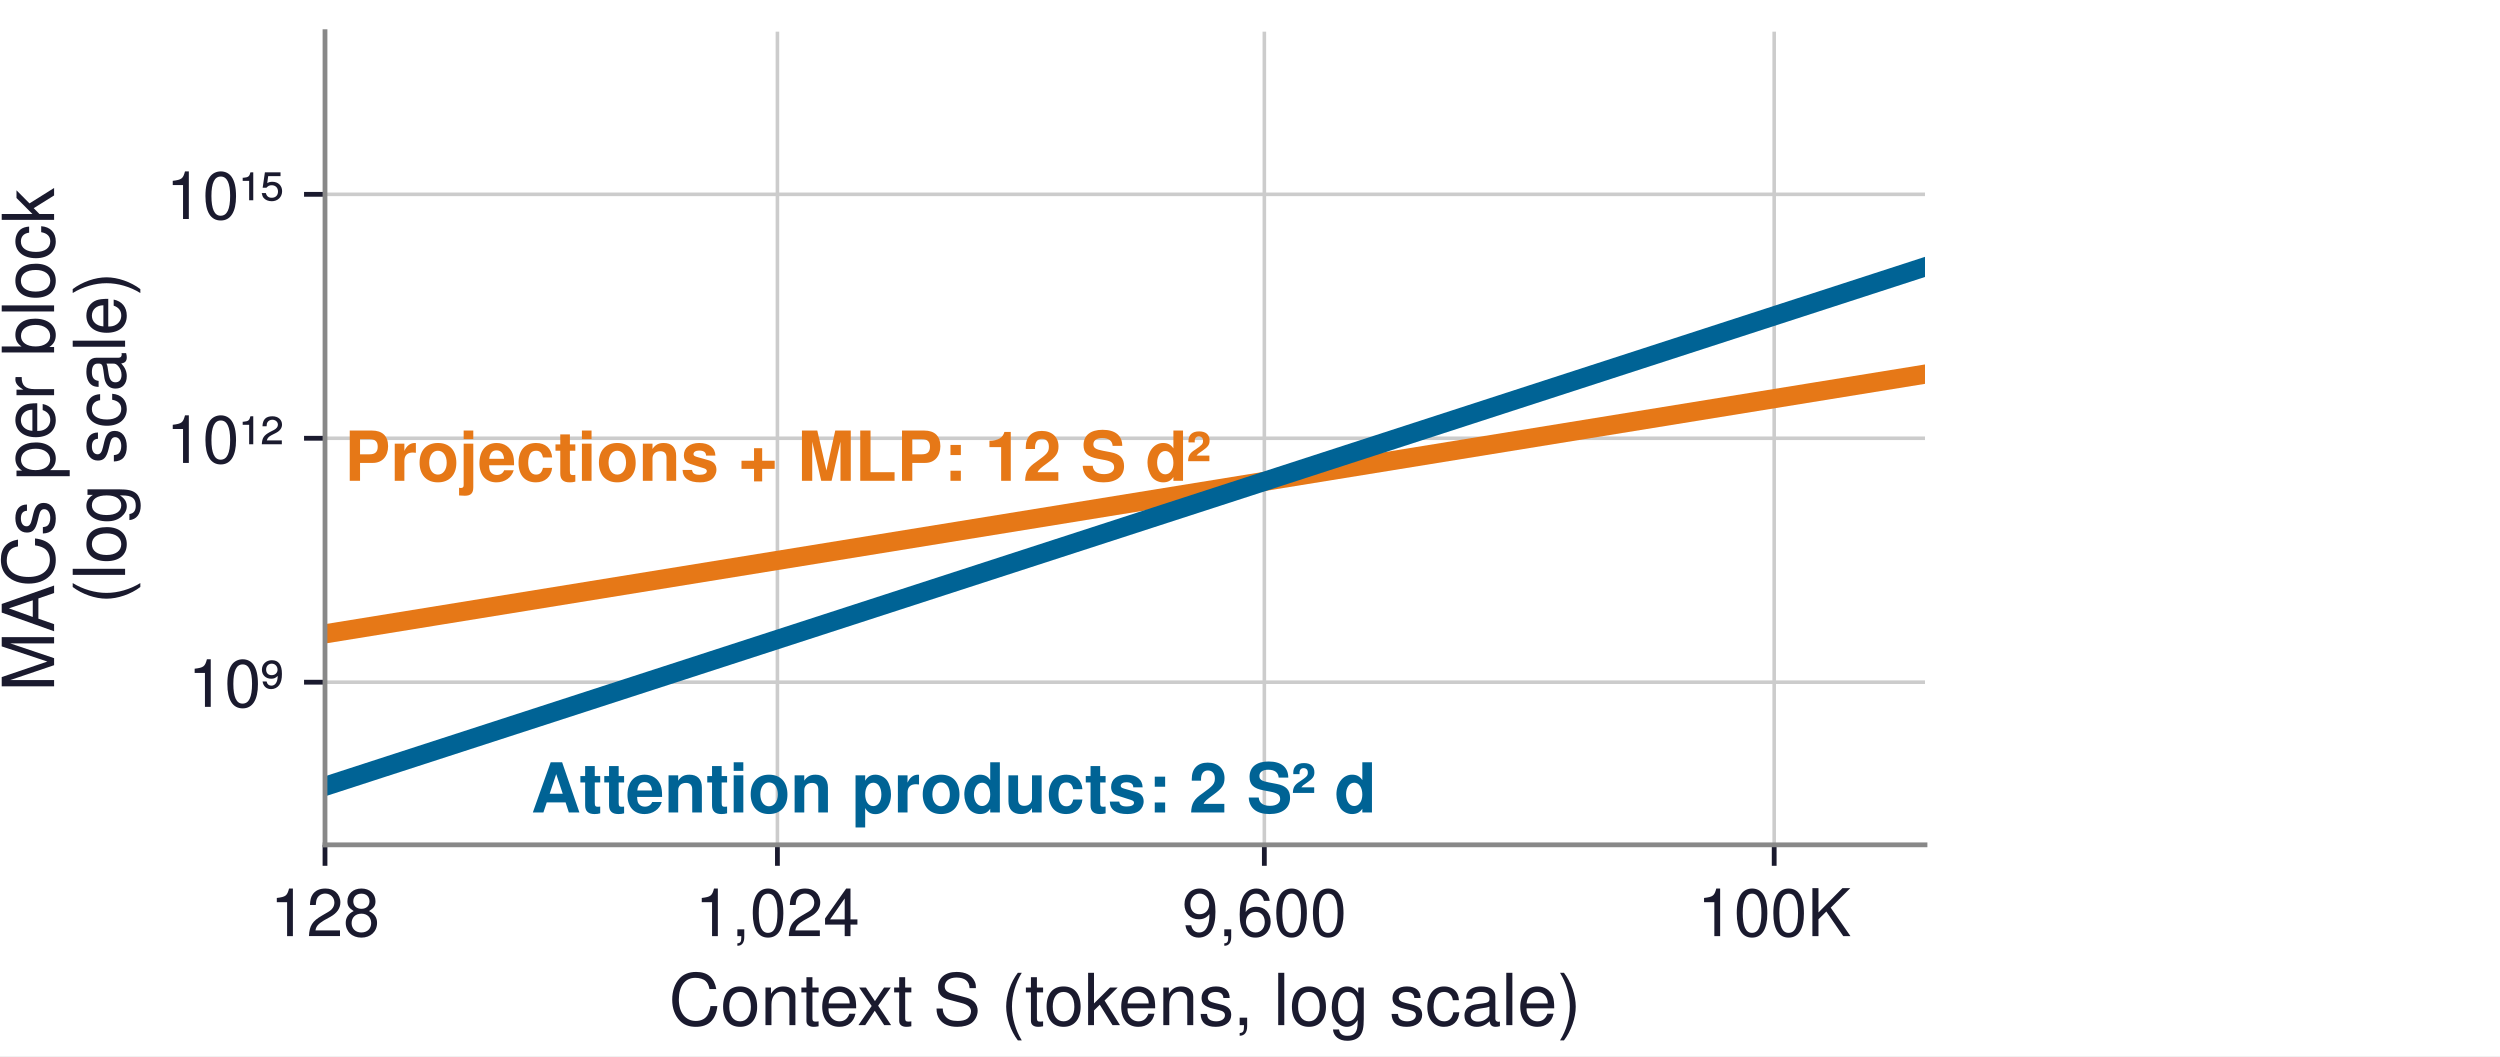
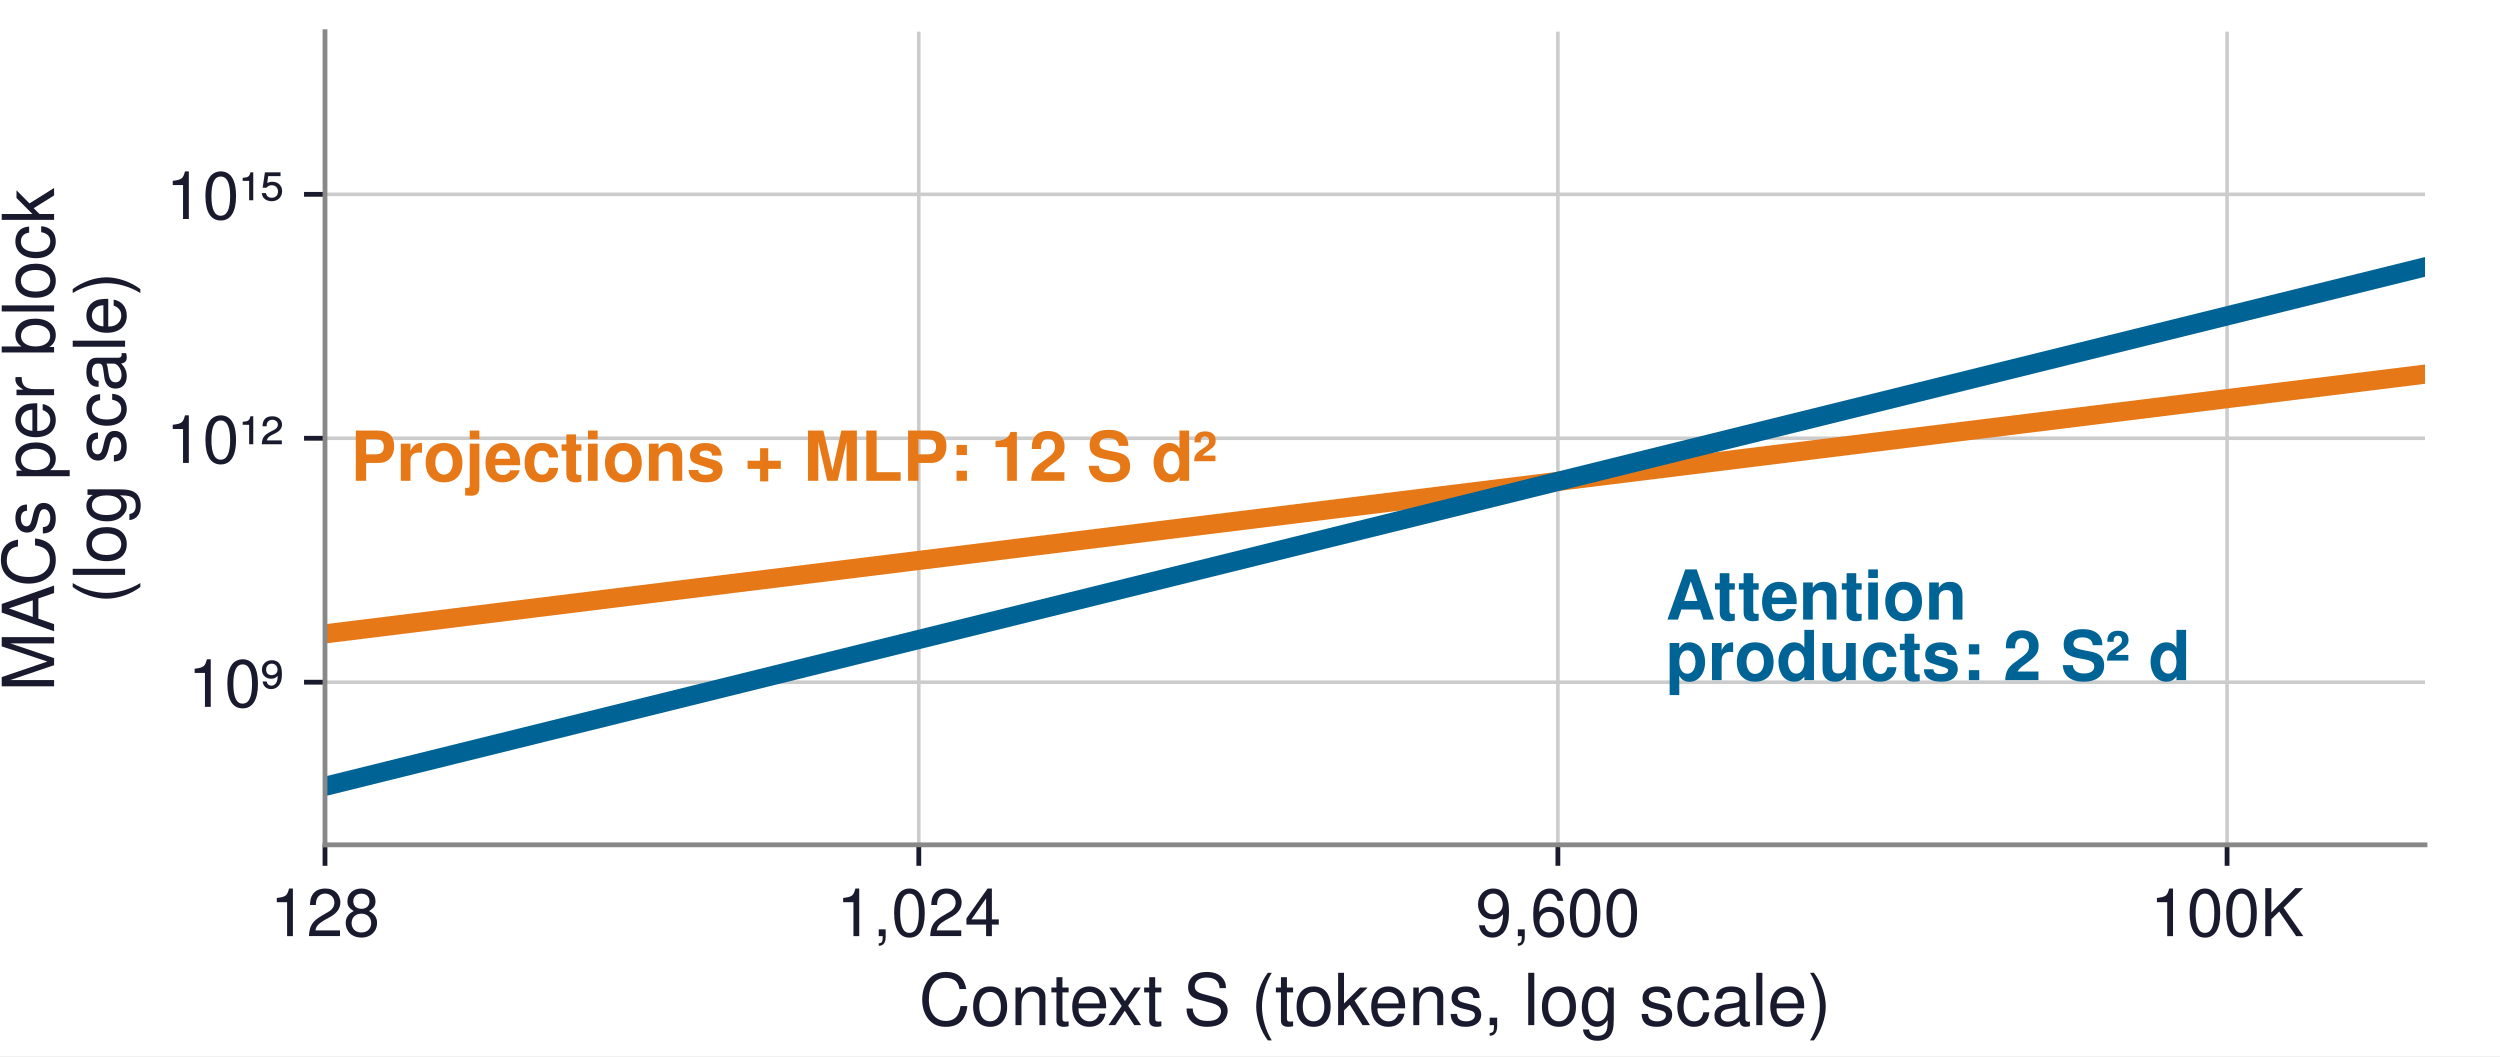
<svg xmlns="http://www.w3.org/2000/svg" xmlns:xlink="http://www.w3.org/1999/xlink" width="417.6pt" height="176.4pt" viewBox="0 0 417.6 176.4" version="1.1">
  <defs>
    <style type="text/css">*{stroke-linejoin: round; stroke-linecap: butt}</style>
  </defs>
  <g id="figure_1">
    <g id="patch_1">
      <path d="M 0 176.4  L 417.6 176.4  L 417.6 0  L 0 0  z " style="fill: #ffffff" />
    </g>
    <g id="axes_1">
      <g id="patch_2">
-         <path d="M 54.288 141.12  L 321.552 141.12  L 321.552 5.292  L 54.288 5.292  z " style="fill: #ffffff" />
+         <path d="M 54.288 141.12  L 405.072 141.12  L 405.072 5.292  L 54.288 5.292  z " style="fill: #ffffff" />
      </g>
      <g id="matplotlib.axis_1">
        <g id="xtick_1">
          <g id="line2d_1">
-             <path d="M 54.288 141.12  L 54.288 5.292  " clip-path="url(#pc2f5e72306)" style="fill: none; stroke: #cccccc; stroke-width: 0.6; stroke-linecap: square" />
+             <path d="M 54.288 141.12  L 54.288 5.292  " clip-path="url(#p3755a8cca0)" style="fill: none; stroke: #cccccc; stroke-width: 0.6; stroke-linecap: square" />
          </g>
          <g id="line2d_2">
            <defs>
-               <path id="m2bcf385e26" d="M 0 0  L 0 3.5  " style="stroke: #1a1a2e; stroke-width: 0.8" />
+               <path id="m1315a6b9f3" d="M 0 0  L 0 3.5  " style="stroke: #1a1a2e; stroke-width: 0.8" />
            </defs>
            <g>
-               <use xlink:href="#m2bcf385e26" x="54.288" y="141.12" style="fill: #1a1a2e; stroke: #1a1a2e; stroke-width: 0.8" />
+               <use xlink:href="#m1315a6b9f3" x="54.288" y="141.12" style="fill: #1a1a2e; stroke: #1a1a2e; stroke-width: 0.8" />
            </g>
          </g>
          <g id="text_1">
            <text style="font-size: 11px; font-family: 'Helvetica', 'Arial', 'DejaVu Sans', sans-serif; text-anchor: middle; fill: #1a1a2e" x="54.288" y="156.37" transform="rotate(-0 54.288 156.37)">128</text>
          </g>
        </g>
        <g id="xtick_2">
          <g id="line2d_3">
-             <path d="M 129.86 141.12  L 129.86 5.292  " clip-path="url(#pc2f5e72306)" style="fill: none; stroke: #cccccc; stroke-width: 0.6; stroke-linecap: square" />
+             <path d="M 153.476 141.12  L 153.476 5.292  " clip-path="url(#p3755a8cca0)" style="fill: none; stroke: #cccccc; stroke-width: 0.6; stroke-linecap: square" />
          </g>
          <g id="line2d_4">
            <g>
-               <use xlink:href="#m2bcf385e26" x="129.86" y="141.12" style="fill: #1a1a2e; stroke: #1a1a2e; stroke-width: 0.8" />
+               <use xlink:href="#m1315a6b9f3" x="153.476" y="141.12" style="fill: #1a1a2e; stroke: #1a1a2e; stroke-width: 0.8" />
            </g>
          </g>
          <g id="text_2">
-             <text style="font-size: 11px; font-family: 'Helvetica', 'Arial', 'DejaVu Sans', sans-serif; text-anchor: middle; fill: #1a1a2e" x="129.86" y="156.37" transform="rotate(-0 129.86 156.37)">1,024</text>
+             <text style="font-size: 11px; font-family: 'Helvetica', 'Arial', 'DejaVu Sans', sans-serif; text-anchor: middle; fill: #1a1a2e" x="153.476" y="156.37" transform="rotate(-0 153.4763 156.37)">1,024</text>
          </g>
        </g>
        <g id="xtick_3">
          <g id="line2d_5">
-             <path d="M 211.196 141.12  L 211.196 5.292  " clip-path="url(#pc2f5e72306)" style="fill: none; stroke: #cccccc; stroke-width: 0.6; stroke-linecap: square" />
+             <path d="M 260.23 141.12  L 260.23 5.292  " clip-path="url(#p3755a8cca0)" style="fill: none; stroke: #cccccc; stroke-width: 0.6; stroke-linecap: square" />
          </g>
          <g id="line2d_6">
            <g>
-               <use xlink:href="#m2bcf385e26" x="211.196" y="141.12" style="fill: #1a1a2e; stroke: #1a1a2e; stroke-width: 0.8" />
+               <use xlink:href="#m1315a6b9f3" x="260.23" y="141.12" style="fill: #1a1a2e; stroke: #1a1a2e; stroke-width: 0.8" />
            </g>
          </g>
          <g id="text_3">
-             <text style="font-size: 11px; font-family: 'Helvetica', 'Arial', 'DejaVu Sans', sans-serif; text-anchor: middle; fill: #1a1a2e" x="211.196" y="156.37" transform="rotate(-0 211.1961 156.37)">9,600</text>
+             <text style="font-size: 11px; font-family: 'Helvetica', 'Arial', 'DejaVu Sans', sans-serif; text-anchor: middle; fill: #1a1a2e" x="260.23" y="156.37" transform="rotate(-0 260.2299 156.37)">9,600</text>
          </g>
        </g>
        <g id="xtick_4">
          <g id="line2d_7">
-             <path d="M 296.361 141.12  L 296.361 5.292  " clip-path="url(#pc2f5e72306)" style="fill: none; stroke: #cccccc; stroke-width: 0.6; stroke-linecap: square" />
+             <path d="M 372.009 141.12  L 372.009 5.292  " clip-path="url(#p3755a8cca0)" style="fill: none; stroke: #cccccc; stroke-width: 0.6; stroke-linecap: square" />
          </g>
          <g id="line2d_8">
            <g>
-               <use xlink:href="#m2bcf385e26" x="296.361" y="141.12" style="fill: #1a1a2e; stroke: #1a1a2e; stroke-width: 0.8" />
+               <use xlink:href="#m1315a6b9f3" x="372.009" y="141.12" style="fill: #1a1a2e; stroke: #1a1a2e; stroke-width: 0.8" />
            </g>
          </g>
          <g id="text_4">
-             <text style="font-size: 11px; font-family: 'Helvetica', 'Arial', 'DejaVu Sans', sans-serif; text-anchor: middle; fill: #1a1a2e" x="296.361" y="156.37" transform="rotate(-0 296.3613 156.37)">100K</text>
+             <text style="font-size: 11px; font-family: 'Helvetica', 'Arial', 'DejaVu Sans', sans-serif; text-anchor: middle; fill: #1a1a2e" x="372.009" y="156.37" transform="rotate(-0 372.0092 156.37)">100K</text>
          </g>
        </g>
        <g id="text_5">
-           <text style="font-size: 12px; font-family: 'Helvetica', 'Arial', 'DejaVu Sans', sans-serif; text-anchor: middle; fill: #1a1a2e" x="187.92" y="171.239" transform="rotate(-0 187.92 171.2391)">Context S (tokens, log scale)</text>
+           <text style="font-size: 12px; font-family: 'Helvetica', 'Arial', 'DejaVu Sans', sans-serif; text-anchor: middle; fill: #1a1a2e" x="229.68" y="171.239" transform="rotate(-0 229.68 171.2391)">Context S (tokens, log scale)</text>
        </g>
      </g>
      <g id="matplotlib.axis_2">
        <g id="ytick_1">
          <g id="line2d_9">
-             <path d="M 54.288 113.954  L 321.552 113.954  " clip-path="url(#pc2f5e72306)" style="fill: none; stroke: #cccccc; stroke-width: 0.6; stroke-linecap: square" />
+             <path d="M 54.288 113.954  L 405.072 113.954  " clip-path="url(#p3755a8cca0)" style="fill: none; stroke: #cccccc; stroke-width: 0.6; stroke-linecap: square" />
          </g>
          <g id="line2d_10">
            <defs>
-               <path id="m5376f8a3d6" d="M 0 0  L -3.5 0  " style="stroke: #1a1a2e; stroke-width: 0.8" />
+               <path id="mb6acf38faf" d="M 0 0  L -3.5 0  " style="stroke: #1a1a2e; stroke-width: 0.8" />
            </defs>
            <g>
-               <use xlink:href="#m5376f8a3d6" x="54.288" y="113.954" style="fill: #1a1a2e; stroke: #1a1a2e; stroke-width: 0.8" />
+               <use xlink:href="#mb6acf38faf" x="54.288" y="113.954" style="fill: #1a1a2e; stroke: #1a1a2e; stroke-width: 0.8" />
            </g>
          </g>
          <g id="text_6">
            <text style="font-size: 11px; font-family: 'Helvetica', 'Arial', 'DejaVu Sans', sans-serif; text-anchor: end; fill: #1a1a2e" x="47.288" y="118.079" transform="rotate(-0 47.288 118.0794)">10⁹</text>
          </g>
        </g>
        <g id="ytick_2">
          <g id="line2d_11">
-             <path d="M 54.288 73.206  L 321.552 73.206  " clip-path="url(#pc2f5e72306)" style="fill: none; stroke: #cccccc; stroke-width: 0.6; stroke-linecap: square" />
+             <path d="M 54.288 73.206  L 405.072 73.206  " clip-path="url(#p3755a8cca0)" style="fill: none; stroke: #cccccc; stroke-width: 0.6; stroke-linecap: square" />
          </g>
          <g id="line2d_12">
            <g>
-               <use xlink:href="#m5376f8a3d6" x="54.288" y="73.206" style="fill: #1a1a2e; stroke: #1a1a2e; stroke-width: 0.8" />
+               <use xlink:href="#mb6acf38faf" x="54.288" y="73.206" style="fill: #1a1a2e; stroke: #1a1a2e; stroke-width: 0.8" />
            </g>
          </g>
          <g id="text_7">
            <text style="font-size: 11px; font-family: 'Helvetica', 'Arial', 'DejaVu Sans', sans-serif; text-anchor: end; fill: #1a1a2e" x="47.288" y="77.331" transform="rotate(-0 47.288 77.331)">10¹²</text>
          </g>
        </g>
        <g id="ytick_3">
          <g id="line2d_13">
-             <path d="M 54.288 32.458  L 321.552 32.458  " clip-path="url(#pc2f5e72306)" style="fill: none; stroke: #cccccc; stroke-width: 0.6; stroke-linecap: square" />
+             <path d="M 54.288 32.458  L 405.072 32.458  " clip-path="url(#p3755a8cca0)" style="fill: none; stroke: #cccccc; stroke-width: 0.6; stroke-linecap: square" />
          </g>
          <g id="line2d_14">
            <g>
-               <use xlink:href="#m5376f8a3d6" x="54.288" y="32.458" style="fill: #1a1a2e; stroke: #1a1a2e; stroke-width: 0.8" />
+               <use xlink:href="#mb6acf38faf" x="54.288" y="32.458" style="fill: #1a1a2e; stroke: #1a1a2e; stroke-width: 0.8" />
            </g>
          </g>
          <g id="text_8">
            <text style="font-size: 11px; font-family: 'Helvetica', 'Arial', 'DejaVu Sans', sans-serif; text-anchor: end; fill: #1a1a2e" x="47.288" y="36.583" transform="rotate(-0 47.288 36.5826)">10¹⁵</text>
          </g>
        </g>
        <g id="text_9">
          <text style="font-size: 12px; font-family: 'Helvetica', 'Arial', 'DejaVu Sans', sans-serif; fill: #1a1a2e" transform="translate(9.036242 115.5501) rotate(-90)">MACs per block</text>
          <text style="font-size: 12px; font-family: 'Helvetica', 'Arial', 'DejaVu Sans', sans-serif; fill: #1a1a2e" transform="translate(20.89491 100.881) rotate(-90)">(log scale)</text>
        </g>
      </g>
      <g id="line2d_15">
-         <path d="M 54.288 105.878  L 321.552 62.497  L 321.552 62.497  " clip-path="url(#pc2f5e72306)" style="fill: none; stroke: #e67817; stroke-width: 3.2; stroke-linecap: square" />
+         <path d="M 54.288 105.878  L 405.072 62.497  L 405.072 62.497  " clip-path="url(#p3755a8cca0)" style="fill: none; stroke: #e67817; stroke-width: 3.2; stroke-linecap: square" />
      </g>
      <g id="line2d_16">
-         <path d="M 54.288 131.346  L 321.552 44.584  L 321.552 44.584  " clip-path="url(#pc2f5e72306)" style="fill: none; stroke: #006395; stroke-width: 3.2; stroke-linecap: square" />
+         <path d="M 54.288 131.346  L 405.072 44.584  L 405.072 44.584  " clip-path="url(#p3755a8cca0)" style="fill: none; stroke: #006395; stroke-width: 3.2; stroke-linecap: square" />
      </g>
      <g id="line2d_17">
-         <path d="M 129.86 106.813  L 129.86 93.611  " clip-path="url(#pc2f5e72306)" style="fill: none; stroke-dasharray: 5.18,2.24; stroke-dashoffset: 0; stroke: #1a1a2e; stroke-opacity: 0; stroke-width: 1.4" />
+         <path d="M 153.476 106.813  L 153.476 93.611  " clip-path="url(#p3755a8cca0)" style="fill: none; stroke-dasharray: 5.18,2.24; stroke-dashoffset: 0; stroke: #1a1a2e; stroke-opacity: 0; stroke-width: 1.4" />
      </g>
      <g id="line2d_18">
-         <path d="M 296.361 66.585  L 296.361 52.762  " clip-path="url(#pc2f5e72306)" style="fill: none; stroke-dasharray: 5.18,2.24; stroke-dashoffset: 0; stroke: #006395; stroke-opacity: 0; stroke-width: 1.4" />
+         <path d="M 372.009 66.585  L 372.009 52.762  " clip-path="url(#p3755a8cca0)" style="fill: none; stroke-dasharray: 5.18,2.24; stroke-dashoffset: 0; stroke: #006395; stroke-opacity: 0; stroke-width: 1.4" />
      </g>
      <g id="patch_3">
        <path d="M 54.288 141.12  L 54.288 5.292  " style="fill: none; stroke: #888888; stroke-width: 0.8; stroke-linejoin: miter; stroke-linecap: square" />
      </g>
      <g id="patch_4">
-         <path d="M 54.288 141.12  L 321.552 141.12  " style="fill: none; stroke: #888888; stroke-width: 0.8; stroke-linejoin: miter; stroke-linecap: square" />
+         <path d="M 54.288 141.12  L 405.072 141.12  " style="fill: none; stroke: #888888; stroke-width: 0.8; stroke-linejoin: miter; stroke-linecap: square" />
      </g>
      <g id="text_10">
-         <text style="font-weight: 700; font-size: 11.5px; font-family: 'Helvetica', 'Arial', 'DejaVu Sans', sans-serif; text-anchor: start; fill: #e67817" x="57.545" y="80.308" transform="rotate(-0 57.54473 80.30816)">Projections + MLP: 12 S d²</text>
+         <text style="font-weight: 700; font-size: 11.5px; font-family: 'Helvetica', 'Arial', 'DejaVu Sans', sans-serif; text-anchor: start; fill: #e67817" x="58.562" y="80.308" transform="rotate(-0 58.56245 80.30816)">Projections + MLP: 12 S d²</text>
      </g>
      <g id="text_11">
-         <text style="font-weight: 700; font-size: 11.5px; font-family: 'Helvetica', 'Arial', 'DejaVu Sans', sans-serif; text-anchor: start; fill: #006395" x="88.707" y="135.715" transform="rotate(-0 88.70658 135.7149)">Attention products: 2 S² d</text>
+         <text style="font-weight: 700; font-size: 11.5px; font-family: 'Helvetica', 'Arial', 'DejaVu Sans', sans-serif; fill: #006395" transform="translate(278.2267 103.5014)">Attention</text>
+         <text style="font-weight: 700; font-size: 11.5px; font-family: 'Helvetica', 'Arial', 'DejaVu Sans', sans-serif; fill: #006395" transform="translate(278.2267 113.6077)">products: 2 S² d</text>
+       </g>
+       <g id="text_12">
+         <text style="font-weight: 700; font-size: 11px; font-family: 'Helvetica', 'Arial', 'DejaVu Sans', sans-serif; fill: #1a1a2e; opacity: 0" transform="translate(159.0116 121.2053)">1,024 tokens:</text>
+         <text style="font-weight: 700; font-size: 11px; font-family: 'Helvetica', 'Arial', 'DejaVu Sans', sans-serif; fill: #1a1a2e; opacity: 0" transform="translate(159.0116 132.6966)">attention is about 10%</text>
+       </g>
+       <g id="text_13">
+         <text style="font-weight: 700; font-size: 11px; font-family: 'Helvetica', 'Arial', 'DejaVu Sans', sans-serif; fill: #cb202d; opacity: 0" transform="translate(191.8959 57.8981)">6d = 9,600:</text>
+         <text style="font-weight: 700; font-size: 11px; font-family: 'Helvetica', 'Arial', 'DejaVu Sans', sans-serif; fill: #cb202d; opacity: 0" transform="translate(219.7277 68.29976)">equal</text>
+       </g>
+       <g id="text_14">
+         <text style="font-weight: 700; font-size: 11px; font-family: 'Helvetica', 'Arial', 'DejaVu Sans', sans-serif; fill: #006395; opacity: 0" transform="translate(284.5155 30.51552)">100K tokens: attention</text>
+         <text style="font-weight: 700; font-size: 11px; font-family: 'Helvetica', 'Arial', 'DejaVu Sans', sans-serif; fill: #006395; opacity: 0" transform="translate(306.6548 41.14319)">is 10× the rest</text>
      </g>
      <g id="line2d_19">
        <defs>
-           <path id="m4b8445f26b" d="M 0 3.5  C 0.928 3.5 1.819 3.131 2.475 2.475  C 3.131 1.819 3.5 0.928 3.5 0  C 3.5 -0.928 3.131 -1.819 2.475 -2.475  C 1.819 -3.131 0.928 -3.5 0 -3.5  C -0.928 -3.5 -1.819 -3.131 -2.475 -2.475  C -3.131 -1.819 -3.5 -0.928 -3.5 0  C -3.5 0.928 -3.131 1.819 -2.475 2.475  C -1.819 3.131 -0.928 3.5 0 3.5  z " style="stroke: #ffffff; stroke-opacity: 0" />
+           <path id="mb8af845794" d="M 0 3.5  C 0.928 3.5 1.819 3.131 2.475 2.475  C 3.131 1.819 3.5 0.928 3.5 0  C 3.5 -0.928 3.131 -1.819 2.475 -2.475  C 1.819 -3.131 0.928 -3.5 0 -3.5  C -0.928 -3.5 -1.819 -3.131 -2.475 -2.475  C -3.131 -1.819 -3.5 -0.928 -3.5 0  C -3.5 0.928 -3.131 1.819 -2.475 2.475  C -1.819 3.131 -0.928 3.5 0 3.5  z " style="stroke: #ffffff; stroke-opacity: 0" />
        </defs>
-         <g clip-path="url(#pc2f5e72306)">
-           <use xlink:href="#m4b8445f26b" x="129.86" y="106.813" style="fill: #1a1a2e; fill-opacity: 0; stroke: #ffffff; stroke-opacity: 0" />
+         <g clip-path="url(#p3755a8cca0)">
+           <use xlink:href="#mb8af845794" x="153.476" y="106.813" style="fill: #1a1a2e; fill-opacity: 0; stroke: #ffffff; stroke-opacity: 0" />
        </g>
      </g>
      <g id="line2d_20">
-         <g clip-path="url(#pc2f5e72306)">
-           <use xlink:href="#m4b8445f26b" x="129.86" y="93.611" style="fill: #1a1a2e; fill-opacity: 0; stroke: #ffffff; stroke-opacity: 0" />
+         <g clip-path="url(#p3755a8cca0)">
+           <use xlink:href="#mb8af845794" x="153.476" y="93.611" style="fill: #1a1a2e; fill-opacity: 0; stroke: #ffffff; stroke-opacity: 0" />
        </g>
      </g>
      <g id="line2d_21">
        <defs>
-           <path id="m611fbe2fcf" d="M 0 5  C 1.326 5 2.598 4.473 3.536 3.536  C 4.473 2.598 5 1.326 5 0  C 5 -1.326 4.473 -2.598 3.536 -3.536  C 2.598 -4.473 1.326 -5 0 -5  C -1.326 -5 -2.598 -4.473 -3.536 -3.536  C -4.473 -2.598 -5 -1.326 -5 0  C -5 1.326 -4.473 2.598 -3.536 3.536  C -2.598 4.473 -1.326 5 0 5  z " style="stroke: #ffffff; stroke-opacity: 0" />
+           <path id="m66dddbb960" d="M 0 5  C 1.326 5 2.598 4.473 3.536 3.536  C 4.473 2.598 5 1.326 5 0  C 5 -1.326 4.473 -2.598 3.536 -3.536  C 2.598 -4.473 1.326 -5 0 -5  C -1.326 -5 -2.598 -4.473 -3.536 -3.536  C -4.473 -2.598 -5 -1.326 -5 0  C -5 1.326 -4.473 2.598 -3.536 3.536  C -2.598 4.473 -1.326 5 0 5  z " style="stroke: #ffffff; stroke-opacity: 0" />
        </defs>
-         <g clip-path="url(#pc2f5e72306)">
-           <use xlink:href="#m611fbe2fcf" x="211.196" y="80.409" style="fill: #cb202d; fill-opacity: 0; stroke: #ffffff; stroke-opacity: 0" />
+         <g clip-path="url(#p3755a8cca0)">
+           <use xlink:href="#m66dddbb960" x="260.23" y="80.409" style="fill: #cb202d; fill-opacity: 0; stroke: #ffffff; stroke-opacity: 0" />
        </g>
      </g>
      <g id="line2d_22">
        <defs>
-           <path id="m377e42eda0" d="M 0 3.5  C 0.928 3.5 1.819 3.131 2.475 2.475  C 3.131 1.819 3.5 0.928 3.5 0  C 3.5 -0.928 3.131 -1.819 2.475 -2.475  C 1.819 -3.131 0.928 -3.5 0 -3.5  C -0.928 -3.5 -1.819 -3.131 -2.475 -2.475  C -3.131 -1.819 -3.5 -0.928 -3.5 0  C -3.5 0.928 -3.131 1.819 -2.475 2.475  C -1.819 3.131 -0.928 3.5 0 3.5  z " style="stroke: #ffffff; stroke-opacity: 0" />
+           <path id="md03c277c2b" d="M 0 3.5  C 0.928 3.5 1.819 3.131 2.475 2.475  C 3.131 1.819 3.5 0.928 3.5 0  C 3.5 -0.928 3.131 -1.819 2.475 -2.475  C 1.819 -3.131 0.928 -3.5 0 -3.5  C -0.928 -3.5 -1.819 -3.131 -2.475 -2.475  C -3.131 -1.819 -3.5 -0.928 -3.5 0  C -3.5 0.928 -3.131 1.819 -2.475 2.475  C -1.819 3.131 -0.928 3.5 0 3.5  z " style="stroke: #ffffff; stroke-opacity: 0" />
        </defs>
-         <g clip-path="url(#pc2f5e72306)">
-           <use xlink:href="#m377e42eda0" x="296.361" y="66.585" style="fill: #006395; fill-opacity: 0; stroke: #ffffff; stroke-opacity: 0" />
+         <g clip-path="url(#p3755a8cca0)">
+           <use xlink:href="#md03c277c2b" x="372.009" y="66.585" style="fill: #006395; fill-opacity: 0; stroke: #ffffff; stroke-opacity: 0" />
        </g>
      </g>
      <g id="line2d_23">
-         <g clip-path="url(#pc2f5e72306)">
-           <use xlink:href="#m377e42eda0" x="296.361" y="52.762" style="fill: #006395; fill-opacity: 0; stroke: #ffffff; stroke-opacity: 0" />
+         <g clip-path="url(#p3755a8cca0)">
+           <use xlink:href="#md03c277c2b" x="372.009" y="52.762" style="fill: #006395; fill-opacity: 0; stroke: #ffffff; stroke-opacity: 0" />
        </g>
      </g>
    </g>
-     <g id="text_12">
-       <text style="font-weight: 700; font-size: 11px; font-family: 'Helvetica', 'Arial', 'DejaVu Sans', sans-serif; fill: #1a1a2e; opacity: 0" transform="translate(334.08 17.08473)">1,024 tokens:</text>
-       <text style="font-weight: 700; font-size: 11px; font-family: 'Helvetica', 'Arial', 'DejaVu Sans', sans-serif; fill: #1a1a2e; opacity: 0" transform="translate(334.08 28.57608)">attention is</text>
-       <text style="font-weight: 700; font-size: 11px; font-family: 'Helvetica', 'Arial', 'DejaVu Sans', sans-serif; fill: #1a1a2e; opacity: 0" transform="translate(334.08 39.17196)">about 10%</text>
-     </g>
-     <g id="text_13">
-       <text style="font-weight: 700; font-size: 11px; font-family: 'Helvetica', 'Arial', 'DejaVu Sans', sans-serif; fill: #cb202d; opacity: 0" transform="translate(334.08 85.90901)">6d = 9,600:</text>
-       <text style="font-weight: 700; font-size: 11px; font-family: 'Helvetica', 'Arial', 'DejaVu Sans', sans-serif; fill: #cb202d; opacity: 0" transform="translate(334.08 96.31067)">equal</text>
-     </g>
-     <g id="text_14">
-       <text style="font-weight: 700; font-size: 11px; font-family: 'Helvetica', 'Arial', 'DejaVu Sans', sans-serif; fill: #006395; opacity: 0" transform="translate(334.08 130.8229)">100K tokens:</text>
-       <text style="font-weight: 700; font-size: 11px; font-family: 'Helvetica', 'Arial', 'DejaVu Sans', sans-serif; fill: #006395; opacity: 0" transform="translate(334.08 141.4721)">attention is</text>
-       <text style="font-weight: 700; font-size: 11px; font-family: 'Helvetica', 'Arial', 'DejaVu Sans', sans-serif; fill: #006395; opacity: 0" transform="translate(334.08 152.0628)">10× the rest</text>
-     </g>
  </g>
  <defs>
-     <clipPath id="pc2f5e72306">
-       <rect x="54.288" y="5.292" width="267.264" height="135.828" />
+     <clipPath id="p3755a8cca0">
+       <rect x="54.288" y="5.292" width="350.784" height="135.828" />
    </clipPath>
  </defs>
</svg>
